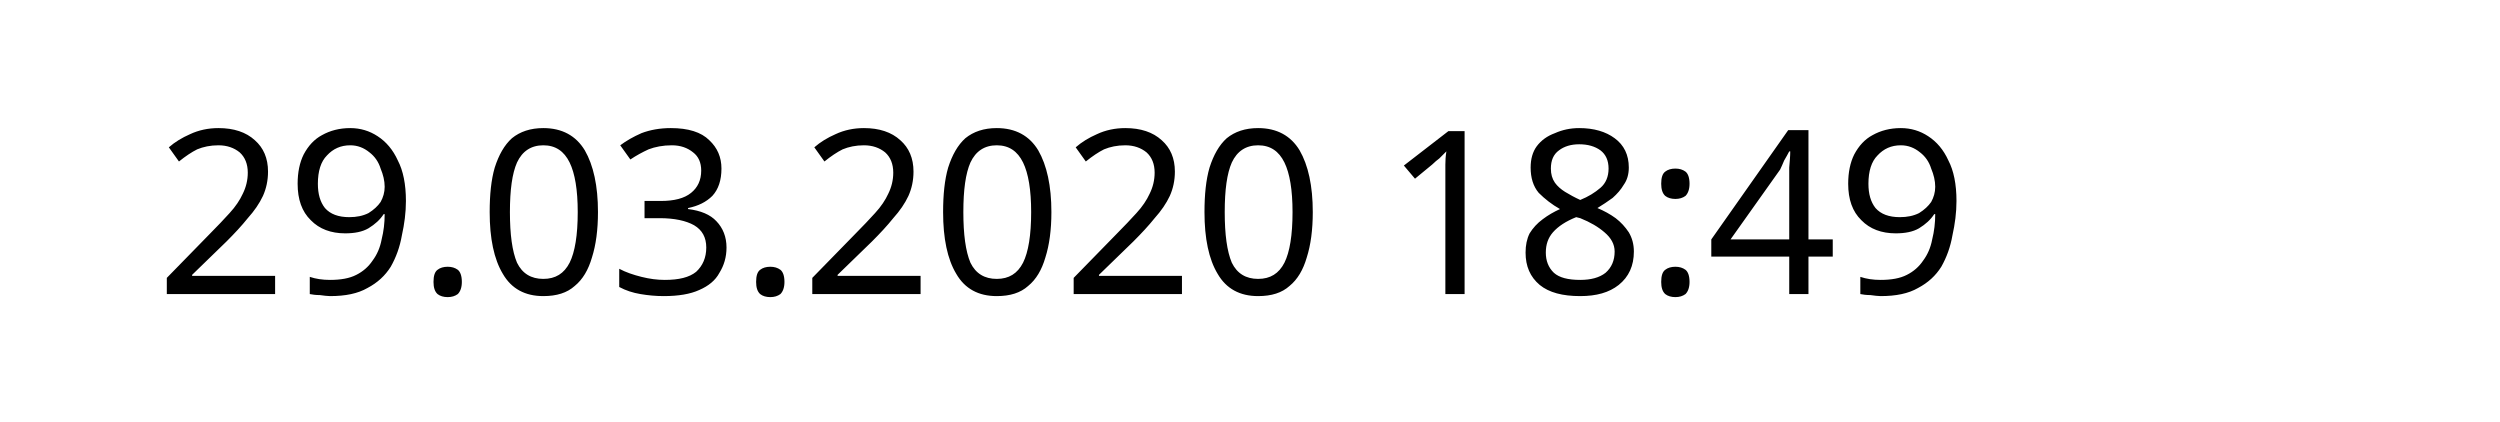
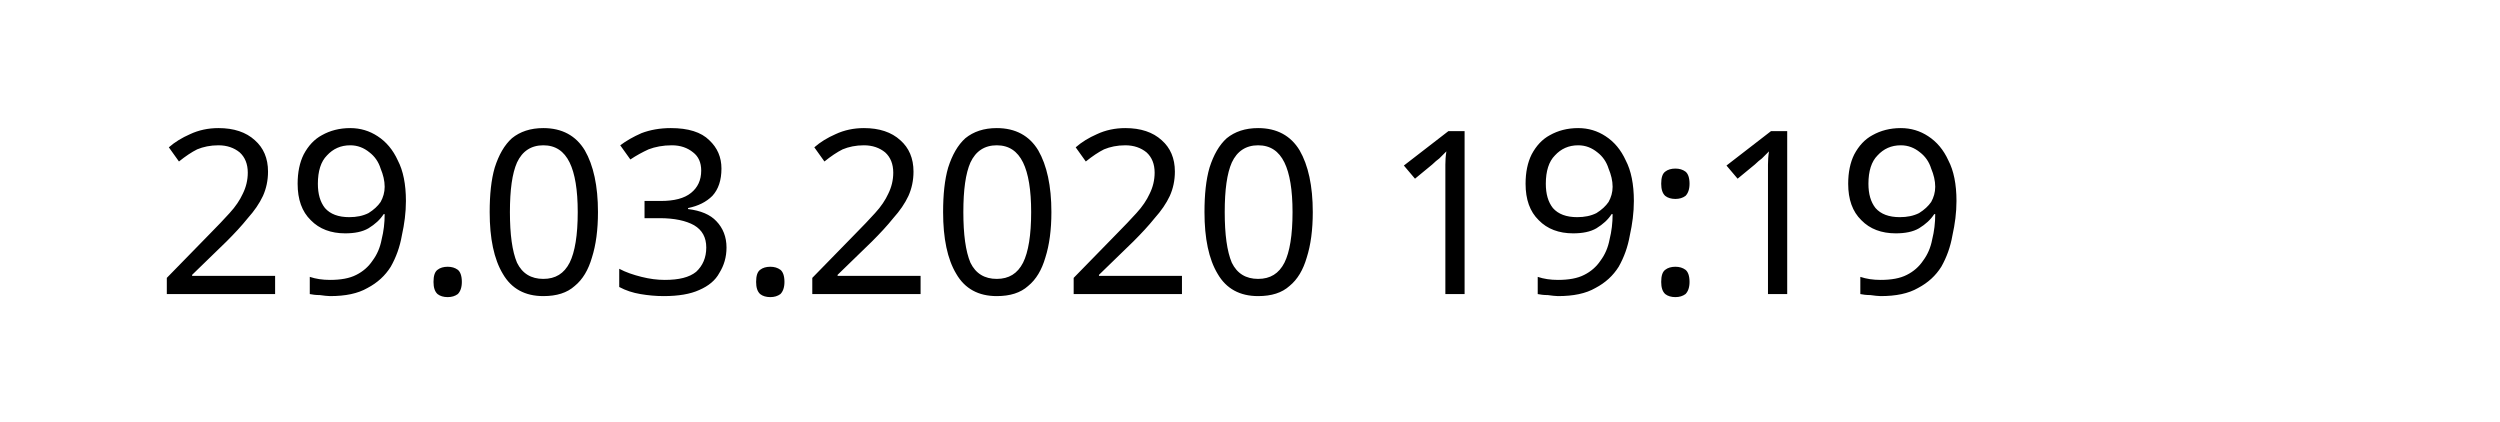
<svg xmlns="http://www.w3.org/2000/svg" width="145.872" height="24.609" viewBox="0 0 38.595 6.511" version="1.1" id="svg8">
  <defs id="defs2" />
  <g id="layer1" transform="translate(-90.7138,-137.3976)">
    <text xml:space="preserve" style="font-style:normal;font-weight:normal;font-size:10.583px;line-height:1.25;font-family:sans-serif;letter-spacing:0px;word-spacing:0px;fill:#000000;fill-opacity:1;stroke:none;stroke-width:0.265" x="93.117" y="141.937" id="text12">
-       <tspan id="tspan10" x="93.117" y="141.937" style="font-size:3.528px;stroke-width:0.265">29.03.2020 18:49</tspan>
+       <tspan id="tspan10" x="93.117" y="141.937" style="font-size:3.528px;stroke-width:0.265">29.03.2020 19:19</tspan>
    </text>
  </g>
</svg>
